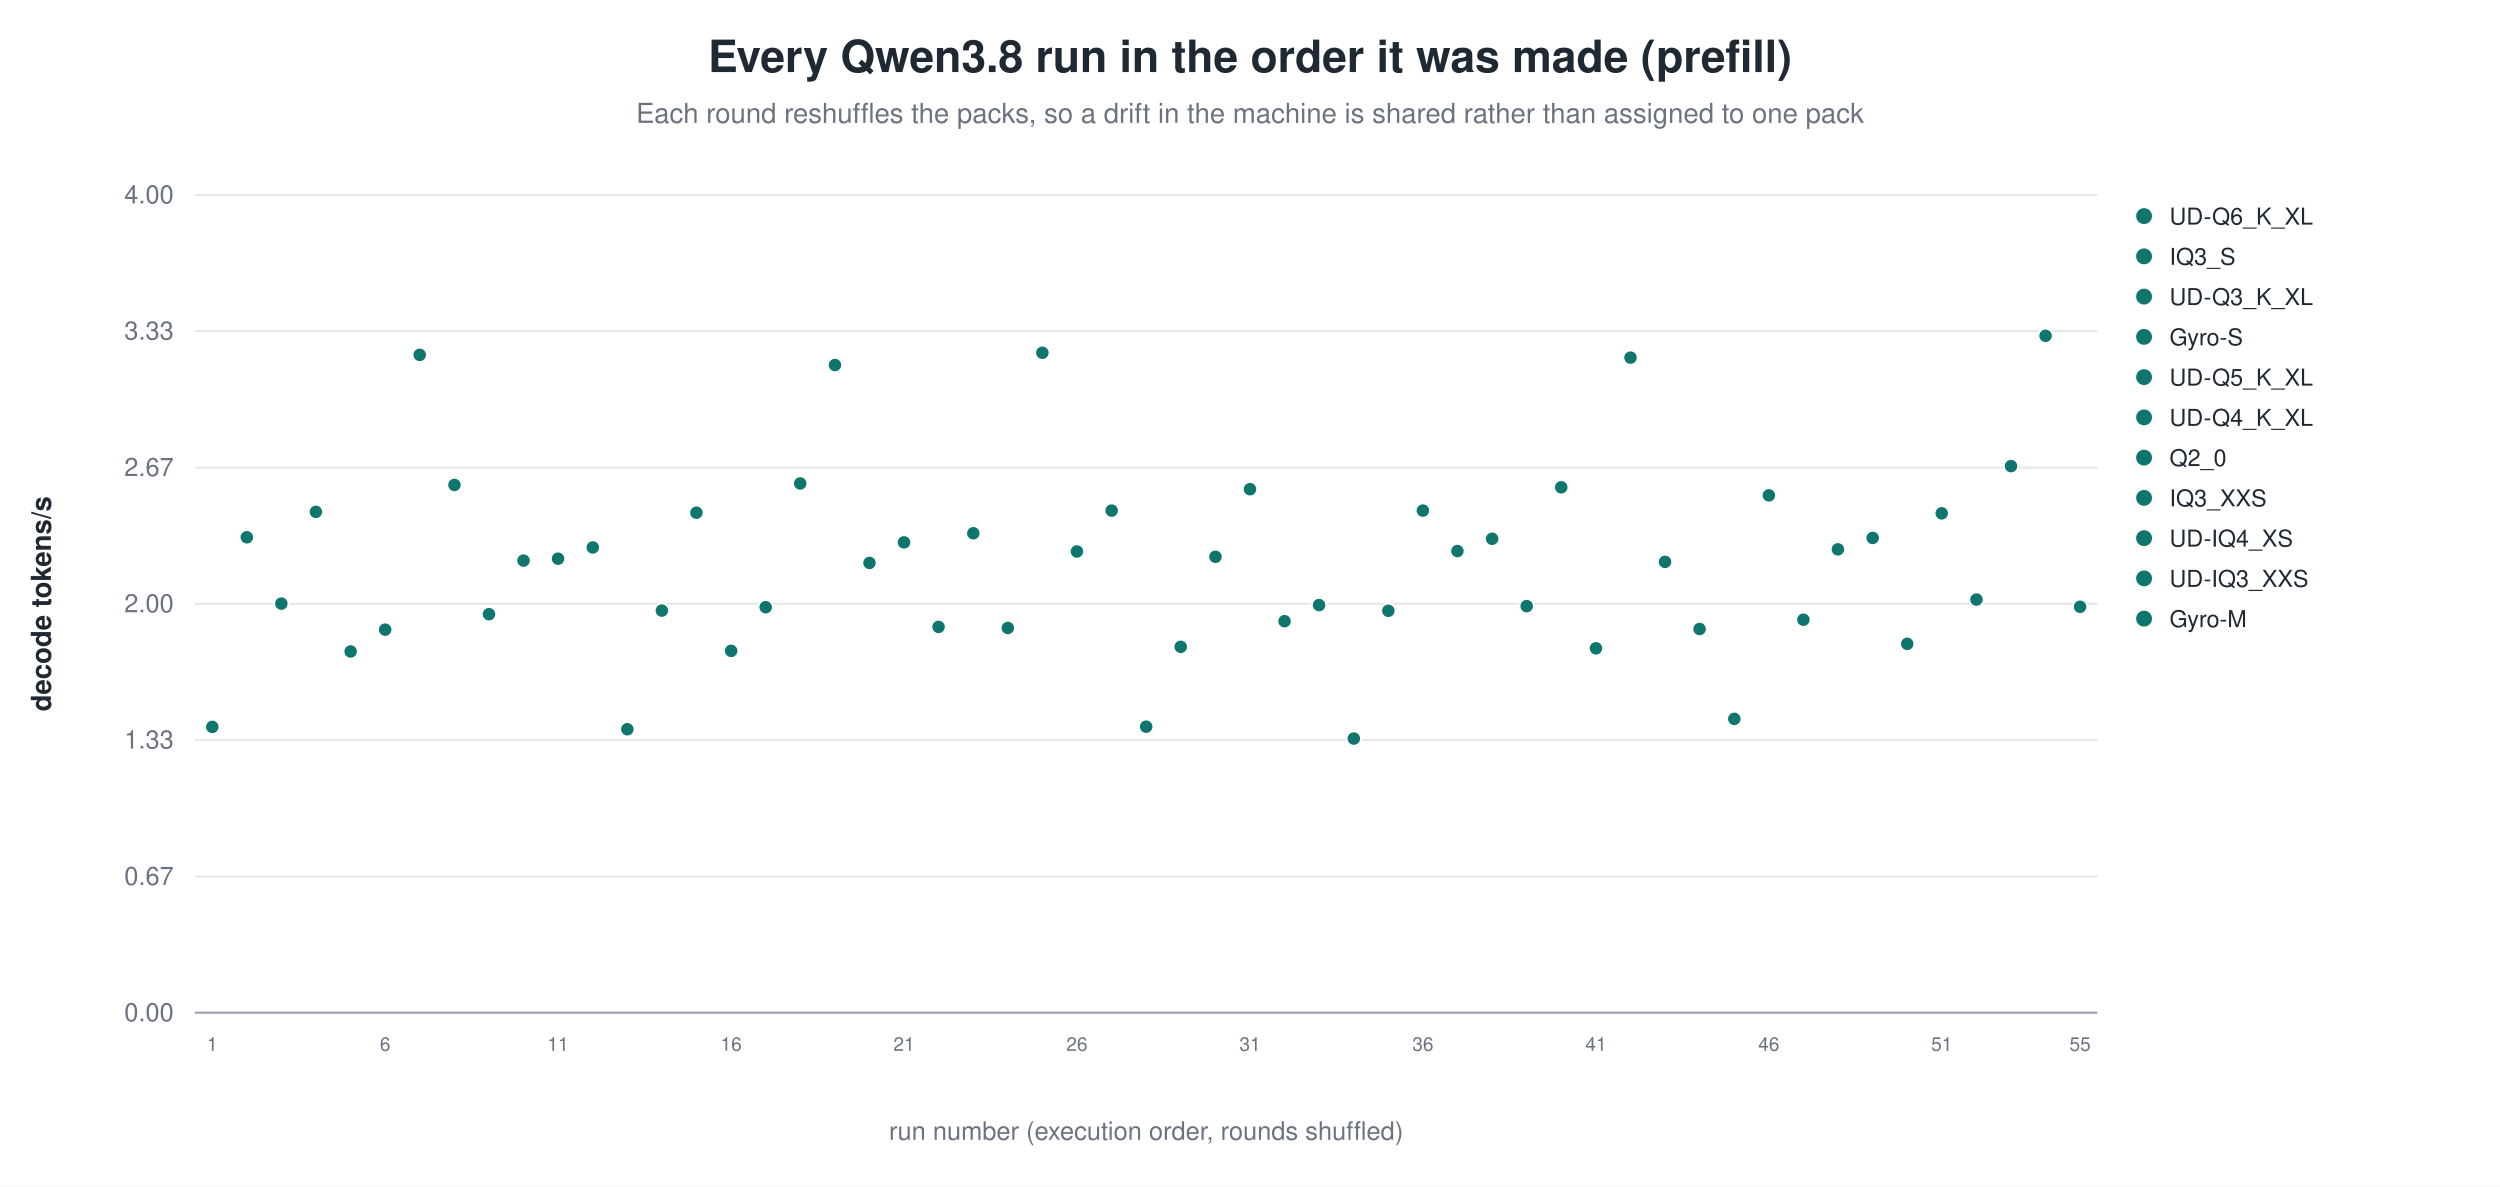
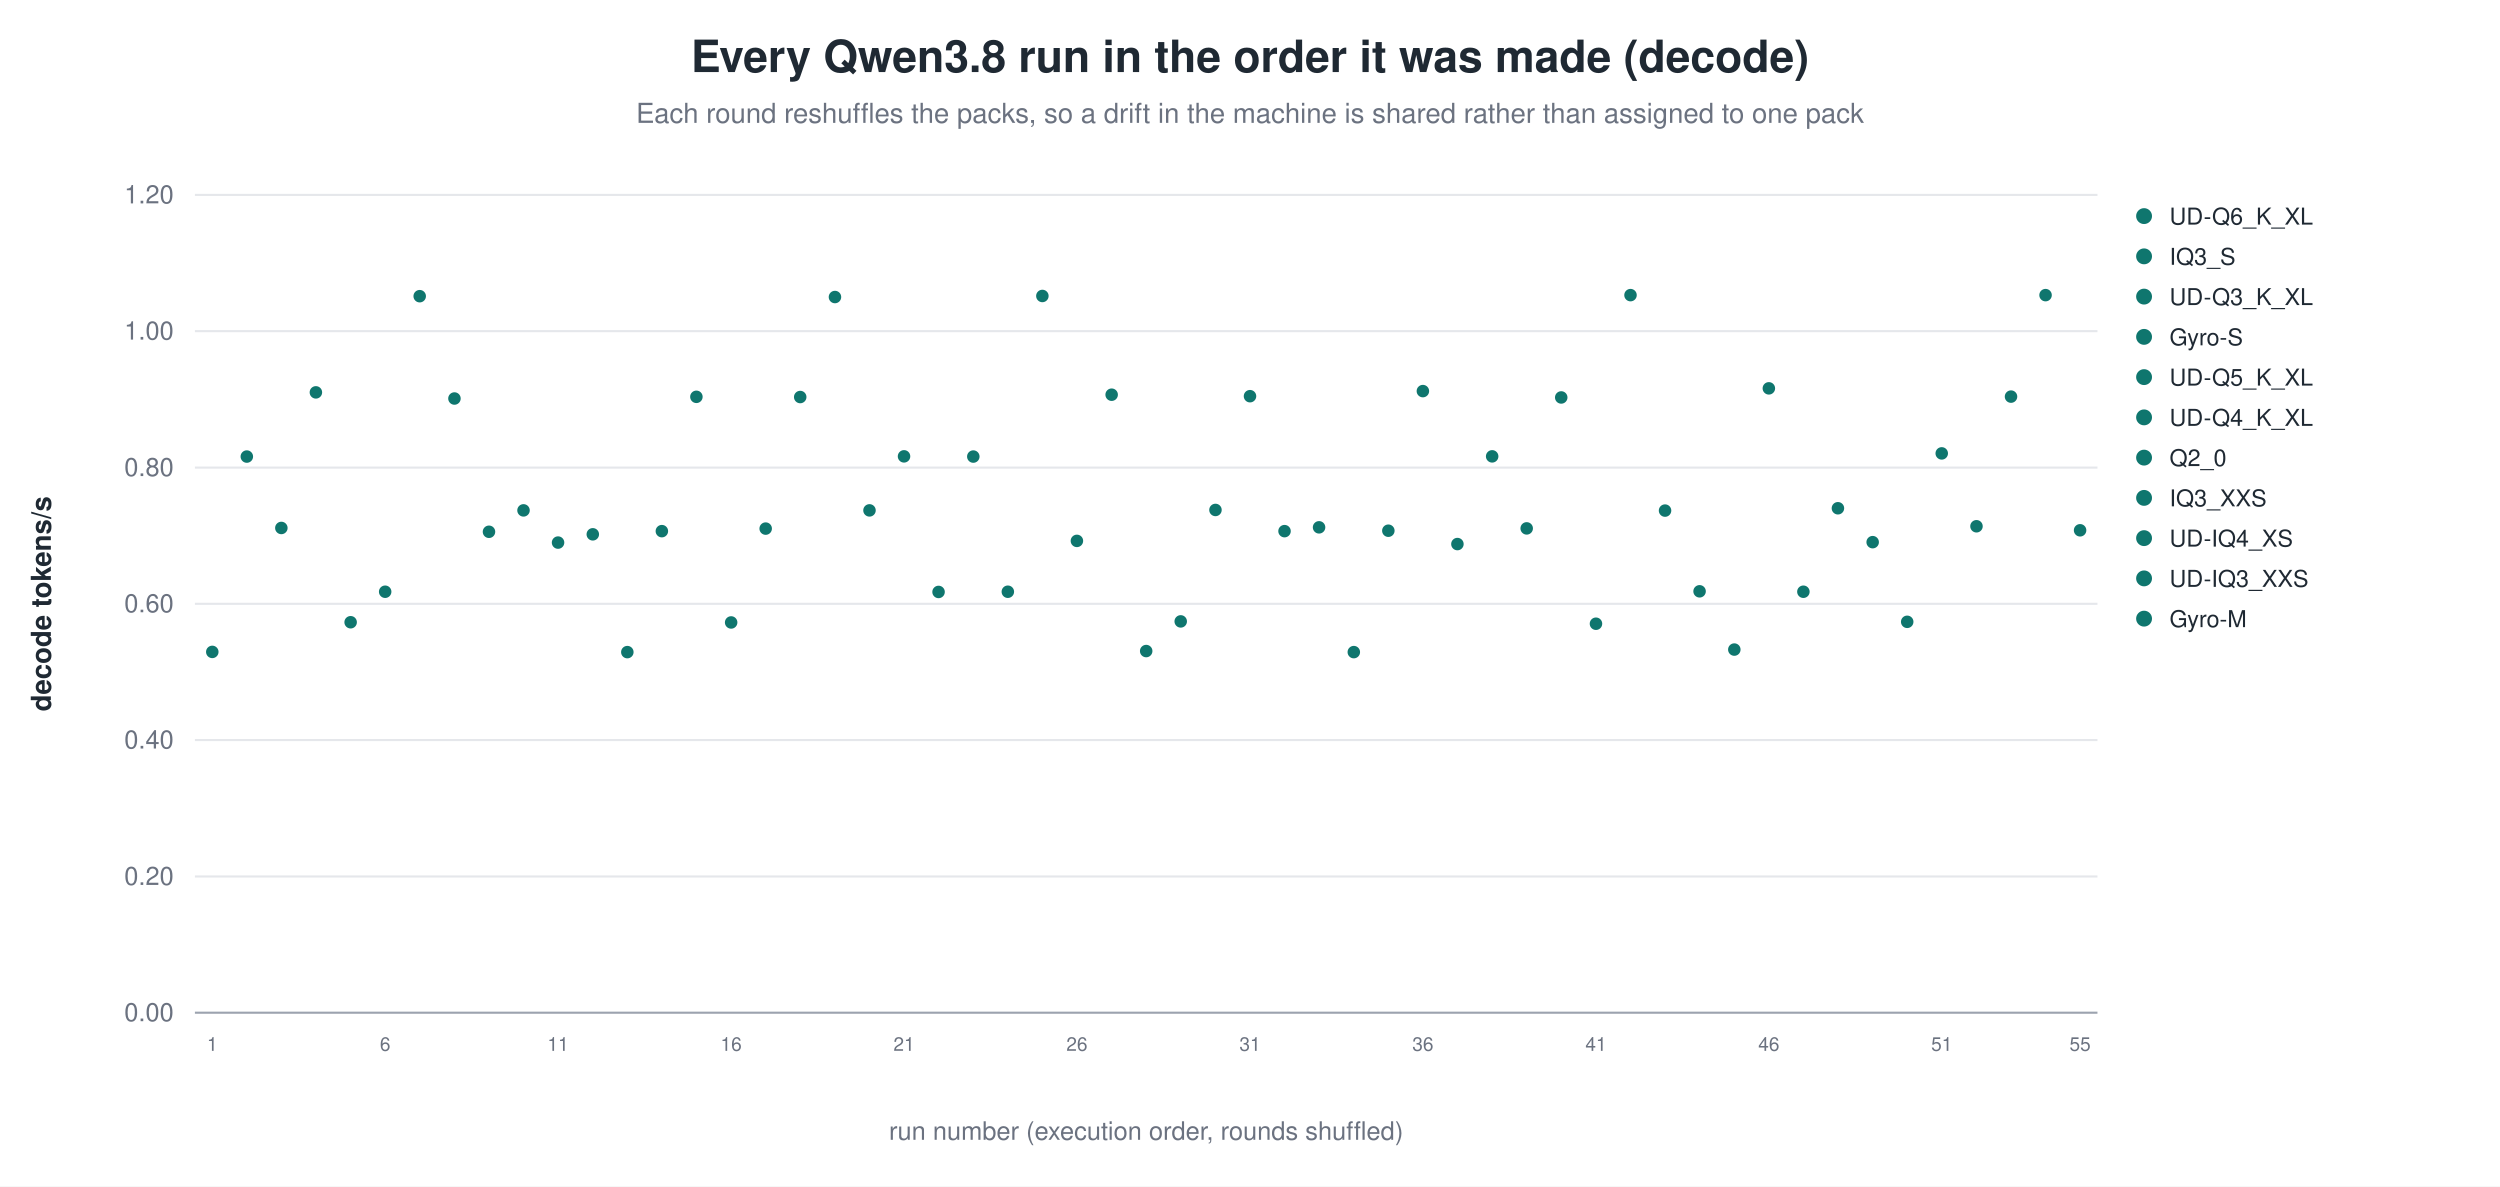
- <svg xmlns="http://www.w3.org/2000/svg" width="1180" height="560" viewBox="0 0 1180 560" role="img" aria-label="Every Qwen3.8 run in the order it was made (prefill)">
+ <svg xmlns="http://www.w3.org/2000/svg" width="1180" height="560" viewBox="0 0 1180 560" role="img" aria-label="Every Qwen3.8 run in the order it was made (decode)">
  <rect width="1180" height="560" fill="white" />
-   <text x="590.0" y="34" text-anchor="middle" font-family="Helvetica, Arial, sans-serif" font-size="21" font-weight="600" fill="#1f2933">Every Qwen3.8 run in the order it was made (prefill)</text>
+   <text x="590.0" y="34" text-anchor="middle" font-family="Helvetica, Arial, sans-serif" font-size="21" font-weight="600" fill="#1f2933">Every Qwen3.8 run in the order it was made (decode)</text>
  <text x="590.0" y="58" text-anchor="middle" font-family="Helvetica, Arial, sans-serif" font-size="13" fill="#6b7280">Each round reshuffles the packs, so a drift in the machine is shared rather than assigned to one pack</text>
  <line x1="92.0" y1="478.0" x2="990.0" y2="478.0" stroke="#9ca3af" stroke-width="1.0" />
  <text x="82.0" y="482.0" text-anchor="end" font-family="Helvetica, Arial, sans-serif" font-size="12" fill="#6b7280" font-weight="400">0.00</text>
  <line x1="92.0" y1="413.7" x2="990.0" y2="413.7" stroke="#e5e7eb" stroke-width="1.0" />
-   <text x="82.0" y="417.7" text-anchor="end" font-family="Helvetica, Arial, sans-serif" font-size="12" fill="#6b7280" font-weight="400">0.67</text>
+   <text x="82.0" y="417.7" text-anchor="end" font-family="Helvetica, Arial, sans-serif" font-size="12" fill="#6b7280" font-weight="400">0.20</text>
  <line x1="92.0" y1="349.3" x2="990.0" y2="349.3" stroke="#e5e7eb" stroke-width="1.0" />
-   <text x="82.0" y="353.3" text-anchor="end" font-family="Helvetica, Arial, sans-serif" font-size="12" fill="#6b7280" font-weight="400">1.33</text>
+   <text x="82.0" y="353.3" text-anchor="end" font-family="Helvetica, Arial, sans-serif" font-size="12" fill="#6b7280" font-weight="400">0.40</text>
  <line x1="92.0" y1="285.0" x2="990.0" y2="285.0" stroke="#e5e7eb" stroke-width="1.0" />
-   <text x="82.0" y="289.0" text-anchor="end" font-family="Helvetica, Arial, sans-serif" font-size="12" fill="#6b7280" font-weight="400">2.00</text>
+   <text x="82.0" y="289.0" text-anchor="end" font-family="Helvetica, Arial, sans-serif" font-size="12" fill="#6b7280" font-weight="400">0.60</text>
  <line x1="92.0" y1="220.7" x2="990.0" y2="220.7" stroke="#e5e7eb" stroke-width="1.0" />
-   <text x="82.0" y="224.7" text-anchor="end" font-family="Helvetica, Arial, sans-serif" font-size="12" fill="#6b7280" font-weight="400">2.67</text>
+   <text x="82.0" y="224.7" text-anchor="end" font-family="Helvetica, Arial, sans-serif" font-size="12" fill="#6b7280" font-weight="400">0.80</text>
  <line x1="92.0" y1="156.3" x2="990.0" y2="156.3" stroke="#e5e7eb" stroke-width="1.0" />
-   <text x="82.0" y="160.3" text-anchor="end" font-family="Helvetica, Arial, sans-serif" font-size="12" fill="#6b7280" font-weight="400">3.33</text>
+   <text x="82.0" y="160.3" text-anchor="end" font-family="Helvetica, Arial, sans-serif" font-size="12" fill="#6b7280" font-weight="400">1.00</text>
  <line x1="92.0" y1="92.0" x2="990.0" y2="92.0" stroke="#e5e7eb" stroke-width="1.0" />
-   <text x="82.0" y="96.0" text-anchor="end" font-family="Helvetica, Arial, sans-serif" font-size="12" fill="#6b7280" font-weight="400">4.00</text>
+   <text x="82.0" y="96.0" text-anchor="end" font-family="Helvetica, Arial, sans-serif" font-size="12" fill="#6b7280" font-weight="400">1.20</text>
  <text x="24.0" y="285.0" text-anchor="middle" font-family="Helvetica, Arial, sans-serif" font-size="13" fill="#1f2933" font-weight="600" transform="rotate(-90.0 24.0 285.0)">decode tokens/s</text>
-   <circle cx="100.2" cy="343.1" r="3.4" fill="#0f766e" stroke="white" stroke-width="0.9" opacity="1.00" />
+   <circle cx="100.2" cy="307.7" r="3.4" fill="#0f766e" stroke="white" stroke-width="0.9" opacity="1.00" />
  <text x="100.2" y="496.0" text-anchor="middle" font-family="Helvetica, Arial, sans-serif" font-size="9" fill="#6b7280" font-weight="400">1</text>
-   <circle cx="116.5" cy="253.6" r="3.4" fill="#0f766e" stroke="white" stroke-width="0.9" opacity="1.00" />
-   <circle cx="132.8" cy="284.9" r="3.4" fill="#0f766e" stroke="white" stroke-width="0.9" opacity="1.00" />
-   <circle cx="149.1" cy="241.6" r="3.4" fill="#0f766e" stroke="white" stroke-width="0.9" opacity="1.00" />
-   <circle cx="165.5" cy="307.5" r="3.4" fill="#0f766e" stroke="white" stroke-width="0.9" opacity="1.00" />
-   <circle cx="181.8" cy="297.2" r="3.4" fill="#0f766e" stroke="white" stroke-width="0.9" opacity="1.00" />
+   <circle cx="116.5" cy="215.5" r="3.4" fill="#0f766e" stroke="white" stroke-width="0.9" opacity="1.00" />
+   <circle cx="132.8" cy="249.2" r="3.4" fill="#0f766e" stroke="white" stroke-width="0.9" opacity="1.00" />
+   <circle cx="149.1" cy="185.2" r="3.4" fill="#0f766e" stroke="white" stroke-width="0.9" opacity="1.00" />
+   <circle cx="165.5" cy="293.7" r="3.4" fill="#0f766e" stroke="white" stroke-width="0.9" opacity="1.00" />
+   <circle cx="181.8" cy="279.3" r="3.4" fill="#0f766e" stroke="white" stroke-width="0.9" opacity="1.00" />
  <text x="181.8" y="496.0" text-anchor="middle" font-family="Helvetica, Arial, sans-serif" font-size="9" fill="#6b7280" font-weight="400">6</text>
-   <circle cx="198.1" cy="167.5" r="3.4" fill="#0f766e" stroke="white" stroke-width="0.9" opacity="1.00" />
-   <circle cx="214.5" cy="228.9" r="3.4" fill="#0f766e" stroke="white" stroke-width="0.9" opacity="1.00" />
-   <circle cx="230.8" cy="289.9" r="3.4" fill="#0f766e" stroke="white" stroke-width="0.9" opacity="1.00" />
-   <circle cx="247.1" cy="264.6" r="3.4" fill="#0f766e" stroke="white" stroke-width="0.9" opacity="1.00" />
-   <circle cx="263.4" cy="263.7" r="3.4" fill="#0f766e" stroke="white" stroke-width="0.9" opacity="1.00" />
+   <circle cx="198.1" cy="139.8" r="3.4" fill="#0f766e" stroke="white" stroke-width="0.9" opacity="1.00" />
+   <circle cx="214.5" cy="188.1" r="3.4" fill="#0f766e" stroke="white" stroke-width="0.9" opacity="1.00" />
+   <circle cx="230.8" cy="251.0" r="3.4" fill="#0f766e" stroke="white" stroke-width="0.9" opacity="1.00" />
+   <circle cx="247.1" cy="240.9" r="3.4" fill="#0f766e" stroke="white" stroke-width="0.9" opacity="1.00" />
+   <circle cx="263.4" cy="256.1" r="3.4" fill="#0f766e" stroke="white" stroke-width="0.9" opacity="1.00" />
  <text x="263.4" y="496.0" text-anchor="middle" font-family="Helvetica, Arial, sans-serif" font-size="9" fill="#6b7280" font-weight="400">11</text>
-   <circle cx="279.8" cy="258.4" r="3.4" fill="#0f766e" stroke="white" stroke-width="0.9" opacity="1.00" />
-   <circle cx="296.1" cy="344.2" r="3.4" fill="#0f766e" stroke="white" stroke-width="0.9" opacity="1.00" />
-   <circle cx="312.4" cy="288.2" r="3.4" fill="#0f766e" stroke="white" stroke-width="0.9" opacity="1.00" />
-   <circle cx="328.7" cy="242.0" r="3.4" fill="#0f766e" stroke="white" stroke-width="0.9" opacity="1.00" />
-   <circle cx="345.1" cy="307.2" r="3.4" fill="#0f766e" stroke="white" stroke-width="0.9" opacity="1.00" />
+   <circle cx="279.8" cy="252.2" r="3.4" fill="#0f766e" stroke="white" stroke-width="0.9" opacity="1.00" />
+   <circle cx="296.1" cy="307.8" r="3.4" fill="#0f766e" stroke="white" stroke-width="0.9" opacity="1.00" />
+   <circle cx="312.4" cy="250.7" r="3.4" fill="#0f766e" stroke="white" stroke-width="0.9" opacity="1.00" />
+   <circle cx="328.7" cy="187.3" r="3.4" fill="#0f766e" stroke="white" stroke-width="0.9" opacity="1.00" />
+   <circle cx="345.1" cy="293.8" r="3.4" fill="#0f766e" stroke="white" stroke-width="0.9" opacity="1.00" />
  <text x="345.1" y="496.0" text-anchor="middle" font-family="Helvetica, Arial, sans-serif" font-size="9" fill="#6b7280" font-weight="400">16</text>
-   <circle cx="361.4" cy="286.6" r="3.4" fill="#0f766e" stroke="white" stroke-width="0.9" opacity="1.00" />
-   <circle cx="377.7" cy="228.2" r="3.4" fill="#0f766e" stroke="white" stroke-width="0.9" opacity="1.00" />
-   <circle cx="394.1" cy="172.3" r="3.4" fill="#0f766e" stroke="white" stroke-width="0.9" opacity="1.00" />
-   <circle cx="410.4" cy="265.7" r="3.4" fill="#0f766e" stroke="white" stroke-width="0.9" opacity="1.00" />
-   <circle cx="426.7" cy="256.0" r="3.4" fill="#0f766e" stroke="white" stroke-width="0.9" opacity="1.00" />
+   <circle cx="361.4" cy="249.5" r="3.4" fill="#0f766e" stroke="white" stroke-width="0.9" opacity="1.00" />
+   <circle cx="377.7" cy="187.4" r="3.4" fill="#0f766e" stroke="white" stroke-width="0.9" opacity="1.00" />
+   <circle cx="394.1" cy="140.2" r="3.4" fill="#0f766e" stroke="white" stroke-width="0.9" opacity="1.00" />
+   <circle cx="410.4" cy="240.9" r="3.4" fill="#0f766e" stroke="white" stroke-width="0.9" opacity="1.00" />
+   <circle cx="426.7" cy="215.4" r="3.4" fill="#0f766e" stroke="white" stroke-width="0.9" opacity="1.00" />
  <text x="426.7" y="496.0" text-anchor="middle" font-family="Helvetica, Arial, sans-serif" font-size="9" fill="#6b7280" font-weight="400">21</text>
-   <circle cx="443.0" cy="295.9" r="3.4" fill="#0f766e" stroke="white" stroke-width="0.9" opacity="1.00" />
-   <circle cx="459.4" cy="251.7" r="3.4" fill="#0f766e" stroke="white" stroke-width="0.9" opacity="1.00" />
-   <circle cx="475.7" cy="296.4" r="3.4" fill="#0f766e" stroke="white" stroke-width="0.9" opacity="1.00" />
-   <circle cx="492.0" cy="166.5" r="3.4" fill="#0f766e" stroke="white" stroke-width="0.9" opacity="1.00" />
-   <circle cx="508.3" cy="260.3" r="3.4" fill="#0f766e" stroke="white" stroke-width="0.9" opacity="1.00" />
+   <circle cx="443.0" cy="279.4" r="3.4" fill="#0f766e" stroke="white" stroke-width="0.9" opacity="1.00" />
+   <circle cx="459.4" cy="215.5" r="3.4" fill="#0f766e" stroke="white" stroke-width="0.9" opacity="1.00" />
+   <circle cx="475.7" cy="279.3" r="3.4" fill="#0f766e" stroke="white" stroke-width="0.9" opacity="1.00" />
+   <circle cx="492.0" cy="139.7" r="3.4" fill="#0f766e" stroke="white" stroke-width="0.9" opacity="1.00" />
+   <circle cx="508.3" cy="255.3" r="3.4" fill="#0f766e" stroke="white" stroke-width="0.9" opacity="1.00" />
  <text x="508.3" y="496.0" text-anchor="middle" font-family="Helvetica, Arial, sans-serif" font-size="9" fill="#6b7280" font-weight="400">26</text>
-   <circle cx="524.7" cy="241.0" r="3.4" fill="#0f766e" stroke="white" stroke-width="0.9" opacity="1.00" />
-   <circle cx="541.0" cy="343.0" r="3.4" fill="#0f766e" stroke="white" stroke-width="0.9" opacity="1.00" />
-   <circle cx="557.3" cy="305.3" r="3.4" fill="#0f766e" stroke="white" stroke-width="0.9" opacity="1.00" />
-   <circle cx="573.7" cy="262.8" r="3.4" fill="#0f766e" stroke="white" stroke-width="0.9" opacity="1.00" />
-   <circle cx="590.0" cy="230.9" r="3.4" fill="#0f766e" stroke="white" stroke-width="0.9" opacity="1.00" />
+   <circle cx="524.7" cy="186.3" r="3.4" fill="#0f766e" stroke="white" stroke-width="0.9" opacity="1.00" />
+   <circle cx="541.0" cy="307.3" r="3.4" fill="#0f766e" stroke="white" stroke-width="0.9" opacity="1.00" />
+   <circle cx="557.3" cy="293.3" r="3.4" fill="#0f766e" stroke="white" stroke-width="0.9" opacity="1.00" />
+   <circle cx="573.7" cy="240.7" r="3.4" fill="#0f766e" stroke="white" stroke-width="0.9" opacity="1.00" />
+   <circle cx="590.0" cy="187.0" r="3.4" fill="#0f766e" stroke="white" stroke-width="0.9" opacity="1.00" />
  <text x="590.0" y="496.0" text-anchor="middle" font-family="Helvetica, Arial, sans-serif" font-size="9" fill="#6b7280" font-weight="400">31</text>
-   <circle cx="606.3" cy="293.2" r="3.4" fill="#0f766e" stroke="white" stroke-width="0.9" opacity="1.00" />
-   <circle cx="622.6" cy="285.6" r="3.4" fill="#0f766e" stroke="white" stroke-width="0.9" opacity="1.00" />
-   <circle cx="639.0" cy="348.6" r="3.4" fill="#0f766e" stroke="white" stroke-width="0.9" opacity="1.00" />
-   <circle cx="655.3" cy="288.3" r="3.4" fill="#0f766e" stroke="white" stroke-width="0.9" opacity="1.00" />
-   <circle cx="671.6" cy="241.0" r="3.4" fill="#0f766e" stroke="white" stroke-width="0.9" opacity="1.00" />
+   <circle cx="606.3" cy="250.7" r="3.4" fill="#0f766e" stroke="white" stroke-width="0.9" opacity="1.00" />
+   <circle cx="622.6" cy="248.9" r="3.4" fill="#0f766e" stroke="white" stroke-width="0.9" opacity="1.00" />
+   <circle cx="639.0" cy="307.8" r="3.4" fill="#0f766e" stroke="white" stroke-width="0.9" opacity="1.00" />
+   <circle cx="655.3" cy="250.5" r="3.4" fill="#0f766e" stroke="white" stroke-width="0.9" opacity="1.00" />
+   <circle cx="671.6" cy="184.6" r="3.4" fill="#0f766e" stroke="white" stroke-width="0.9" opacity="1.00" />
  <text x="671.6" y="496.0" text-anchor="middle" font-family="Helvetica, Arial, sans-serif" font-size="9" fill="#6b7280" font-weight="400">36</text>
-   <circle cx="687.9" cy="260.1" r="3.4" fill="#0f766e" stroke="white" stroke-width="0.9" opacity="1.00" />
-   <circle cx="704.3" cy="254.3" r="3.4" fill="#0f766e" stroke="white" stroke-width="0.9" opacity="1.00" />
-   <circle cx="720.6" cy="286.1" r="3.4" fill="#0f766e" stroke="white" stroke-width="0.9" opacity="1.00" />
-   <circle cx="736.9" cy="230.0" r="3.4" fill="#0f766e" stroke="white" stroke-width="0.9" opacity="1.00" />
-   <circle cx="753.3" cy="306.0" r="3.4" fill="#0f766e" stroke="white" stroke-width="0.9" opacity="1.00" />
+   <circle cx="687.9" cy="256.8" r="3.4" fill="#0f766e" stroke="white" stroke-width="0.9" opacity="1.00" />
+   <circle cx="704.3" cy="215.4" r="3.4" fill="#0f766e" stroke="white" stroke-width="0.9" opacity="1.00" />
+   <circle cx="720.6" cy="249.4" r="3.4" fill="#0f766e" stroke="white" stroke-width="0.9" opacity="1.00" />
+   <circle cx="736.9" cy="187.6" r="3.4" fill="#0f766e" stroke="white" stroke-width="0.9" opacity="1.00" />
+   <circle cx="753.3" cy="294.4" r="3.4" fill="#0f766e" stroke="white" stroke-width="0.9" opacity="1.00" />
  <text x="753.3" y="496.0" text-anchor="middle" font-family="Helvetica, Arial, sans-serif" font-size="9" fill="#6b7280" font-weight="400">41</text>
-   <circle cx="769.6" cy="168.8" r="3.4" fill="#0f766e" stroke="white" stroke-width="0.9" opacity="1.00" />
-   <circle cx="785.9" cy="265.2" r="3.4" fill="#0f766e" stroke="white" stroke-width="0.9" opacity="1.00" />
-   <circle cx="802.2" cy="296.9" r="3.4" fill="#0f766e" stroke="white" stroke-width="0.9" opacity="1.00" />
-   <circle cx="818.6" cy="339.3" r="3.4" fill="#0f766e" stroke="white" stroke-width="0.9" opacity="1.00" />
-   <circle cx="834.9" cy="233.8" r="3.4" fill="#0f766e" stroke="white" stroke-width="0.9" opacity="1.00" />
+   <circle cx="769.6" cy="139.3" r="3.4" fill="#0f766e" stroke="white" stroke-width="0.9" opacity="1.00" />
+   <circle cx="785.9" cy="241.0" r="3.4" fill="#0f766e" stroke="white" stroke-width="0.9" opacity="1.00" />
+   <circle cx="802.2" cy="279.1" r="3.4" fill="#0f766e" stroke="white" stroke-width="0.9" opacity="1.00" />
+   <circle cx="818.6" cy="306.6" r="3.4" fill="#0f766e" stroke="white" stroke-width="0.9" opacity="1.00" />
+   <circle cx="834.9" cy="183.3" r="3.4" fill="#0f766e" stroke="white" stroke-width="0.9" opacity="1.00" />
  <text x="834.9" y="496.0" text-anchor="middle" font-family="Helvetica, Arial, sans-serif" font-size="9" fill="#6b7280" font-weight="400">46</text>
-   <circle cx="851.2" cy="292.5" r="3.4" fill="#0f766e" stroke="white" stroke-width="0.9" opacity="1.00" />
-   <circle cx="867.5" cy="259.3" r="3.4" fill="#0f766e" stroke="white" stroke-width="0.9" opacity="1.00" />
-   <circle cx="883.9" cy="253.9" r="3.4" fill="#0f766e" stroke="white" stroke-width="0.9" opacity="1.00" />
-   <circle cx="900.2" cy="303.9" r="3.4" fill="#0f766e" stroke="white" stroke-width="0.9" opacity="1.00" />
-   <circle cx="916.5" cy="242.3" r="3.4" fill="#0f766e" stroke="white" stroke-width="0.9" opacity="1.00" />
+   <circle cx="851.2" cy="279.3" r="3.4" fill="#0f766e" stroke="white" stroke-width="0.9" opacity="1.00" />
+   <circle cx="867.5" cy="239.9" r="3.4" fill="#0f766e" stroke="white" stroke-width="0.9" opacity="1.00" />
+   <circle cx="883.9" cy="255.9" r="3.4" fill="#0f766e" stroke="white" stroke-width="0.9" opacity="1.00" />
+   <circle cx="900.2" cy="293.5" r="3.4" fill="#0f766e" stroke="white" stroke-width="0.9" opacity="1.00" />
+   <circle cx="916.5" cy="214.0" r="3.4" fill="#0f766e" stroke="white" stroke-width="0.9" opacity="1.00" />
  <text x="916.5" y="496.0" text-anchor="middle" font-family="Helvetica, Arial, sans-serif" font-size="9" fill="#6b7280" font-weight="400">51</text>
-   <circle cx="932.9" cy="283.0" r="3.4" fill="#0f766e" stroke="white" stroke-width="0.9" opacity="1.00" />
-   <circle cx="949.2" cy="220.0" r="3.4" fill="#0f766e" stroke="white" stroke-width="0.9" opacity="1.00" />
-   <circle cx="965.5" cy="158.5" r="3.4" fill="#0f766e" stroke="white" stroke-width="0.9" opacity="1.00" />
-   <circle cx="981.8" cy="286.4" r="3.4" fill="#0f766e" stroke="white" stroke-width="0.9" opacity="1.00" />
+   <circle cx="932.9" cy="248.4" r="3.4" fill="#0f766e" stroke="white" stroke-width="0.9" opacity="1.00" />
+   <circle cx="949.2" cy="187.2" r="3.4" fill="#0f766e" stroke="white" stroke-width="0.9" opacity="1.00" />
+   <circle cx="965.5" cy="139.3" r="3.4" fill="#0f766e" stroke="white" stroke-width="0.9" opacity="1.00" />
+   <circle cx="981.8" cy="250.3" r="3.4" fill="#0f766e" stroke="white" stroke-width="0.9" opacity="1.00" />
  <text x="981.8" y="496.0" text-anchor="middle" font-family="Helvetica, Arial, sans-serif" font-size="9" fill="#6b7280" font-weight="400">55</text>
  <circle cx="1012.0" cy="102.0" r="4.2" fill="#0f766e" stroke="white" stroke-width="0.9" opacity="1.00" />
  <text x="1024.0" y="106.0" text-anchor="start" font-family="Helvetica, Arial, sans-serif" font-size="11" fill="#1f2933" font-weight="400">UD-Q6_K_XL</text>
  <circle cx="1012.0" cy="121.0" r="4.2" fill="#0f766e" stroke="white" stroke-width="0.9" opacity="1.00" />
  <text x="1024.0" y="125.0" text-anchor="start" font-family="Helvetica, Arial, sans-serif" font-size="11" fill="#1f2933" font-weight="400">IQ3_S</text>
  <circle cx="1012.0" cy="140.0" r="4.2" fill="#0f766e" stroke="white" stroke-width="0.9" opacity="1.00" />
  <text x="1024.0" y="144.0" text-anchor="start" font-family="Helvetica, Arial, sans-serif" font-size="11" fill="#1f2933" font-weight="400">UD-Q3_K_XL</text>
  <circle cx="1012.0" cy="159.0" r="4.2" fill="#0f766e" stroke="white" stroke-width="0.9" opacity="1.00" />
  <text x="1024.0" y="163.0" text-anchor="start" font-family="Helvetica, Arial, sans-serif" font-size="11" fill="#1f2933" font-weight="400">Gyro-S</text>
  <circle cx="1012.0" cy="178.0" r="4.2" fill="#0f766e" stroke="white" stroke-width="0.9" opacity="1.00" />
  <text x="1024.0" y="182.0" text-anchor="start" font-family="Helvetica, Arial, sans-serif" font-size="11" fill="#1f2933" font-weight="400">UD-Q5_K_XL</text>
  <circle cx="1012.0" cy="197.0" r="4.2" fill="#0f766e" stroke="white" stroke-width="0.9" opacity="1.00" />
  <text x="1024.0" y="201.0" text-anchor="start" font-family="Helvetica, Arial, sans-serif" font-size="11" fill="#1f2933" font-weight="400">UD-Q4_K_XL</text>
  <circle cx="1012.0" cy="216.0" r="4.2" fill="#0f766e" stroke="white" stroke-width="0.9" opacity="1.00" />
  <text x="1024.0" y="220.0" text-anchor="start" font-family="Helvetica, Arial, sans-serif" font-size="11" fill="#1f2933" font-weight="400">Q2_0</text>
  <circle cx="1012.0" cy="235.0" r="4.2" fill="#0f766e" stroke="white" stroke-width="0.9" opacity="1.00" />
  <text x="1024.0" y="239.0" text-anchor="start" font-family="Helvetica, Arial, sans-serif" font-size="11" fill="#1f2933" font-weight="400">IQ3_XXS</text>
  <circle cx="1012.0" cy="254.0" r="4.2" fill="#0f766e" stroke="white" stroke-width="0.9" opacity="1.00" />
  <text x="1024.0" y="258.0" text-anchor="start" font-family="Helvetica, Arial, sans-serif" font-size="11" fill="#1f2933" font-weight="400">UD-IQ4_XS</text>
  <circle cx="1012.0" cy="273.0" r="4.2" fill="#0f766e" stroke="white" stroke-width="0.9" opacity="1.00" />
  <text x="1024.0" y="277.0" text-anchor="start" font-family="Helvetica, Arial, sans-serif" font-size="11" fill="#1f2933" font-weight="400">UD-IQ3_XXS</text>
  <circle cx="1012.0" cy="292.0" r="4.2" fill="#0f766e" stroke="white" stroke-width="0.9" opacity="1.00" />
  <text x="1024.0" y="296.0" text-anchor="start" font-family="Helvetica, Arial, sans-serif" font-size="11" fill="#1f2933" font-weight="400">Gyro-M</text>
  <text x="541.0" y="538.0" text-anchor="middle" font-family="Helvetica, Arial, sans-serif" font-size="12" fill="#6b7280" font-weight="400">run number (execution order, rounds shuffled)</text>
</svg>
